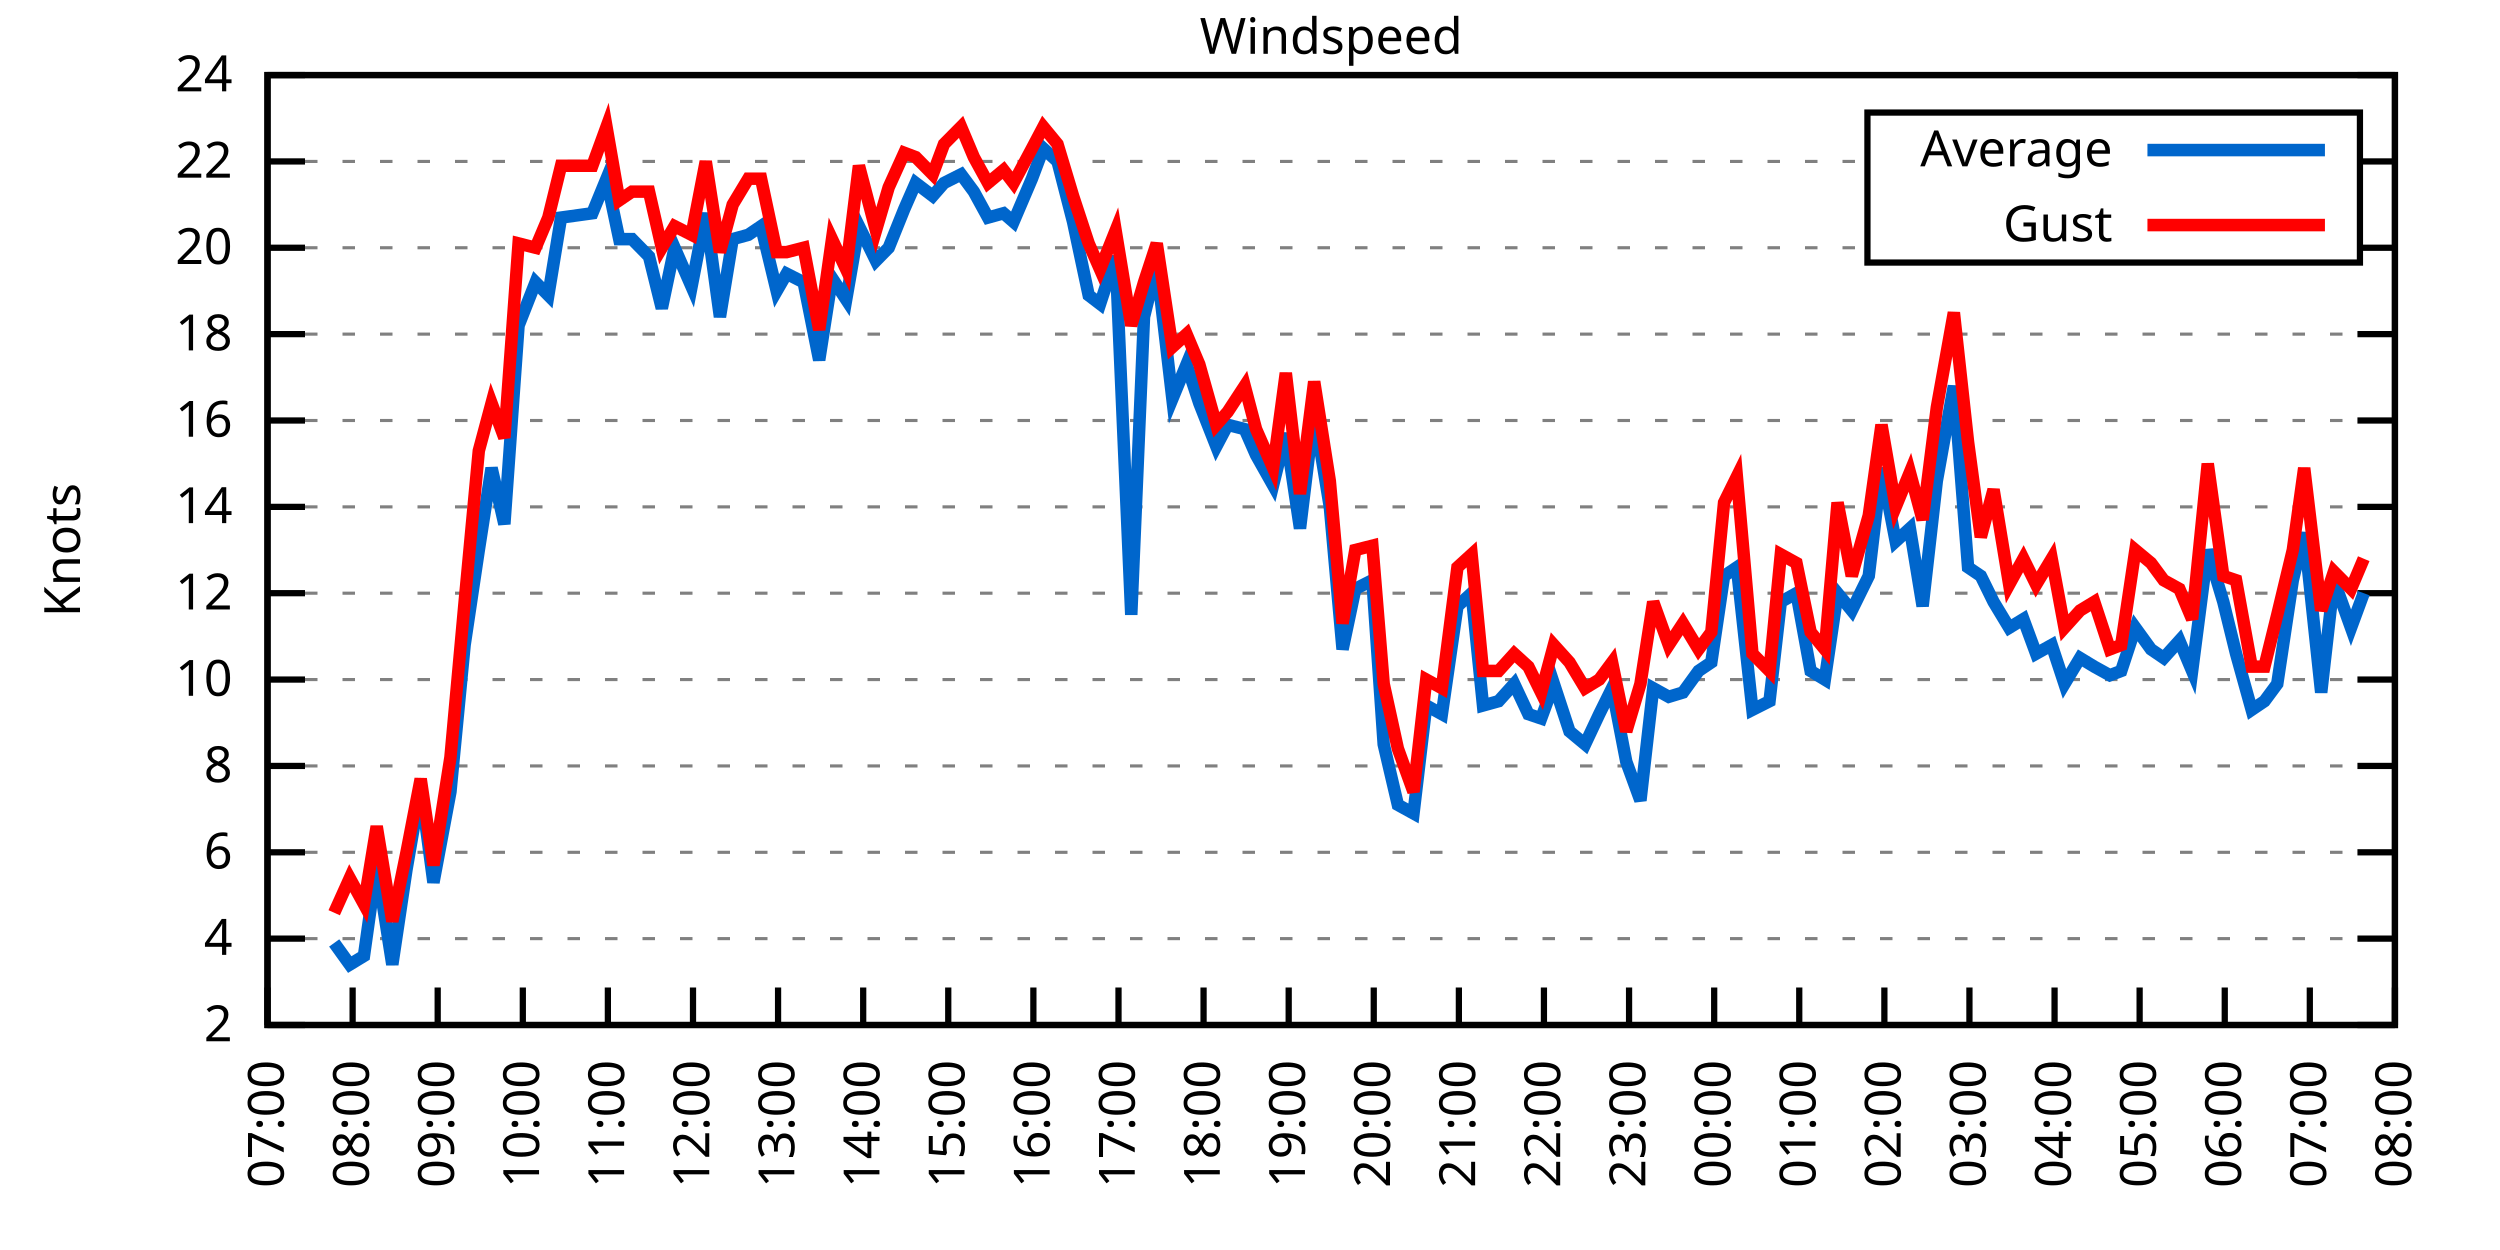
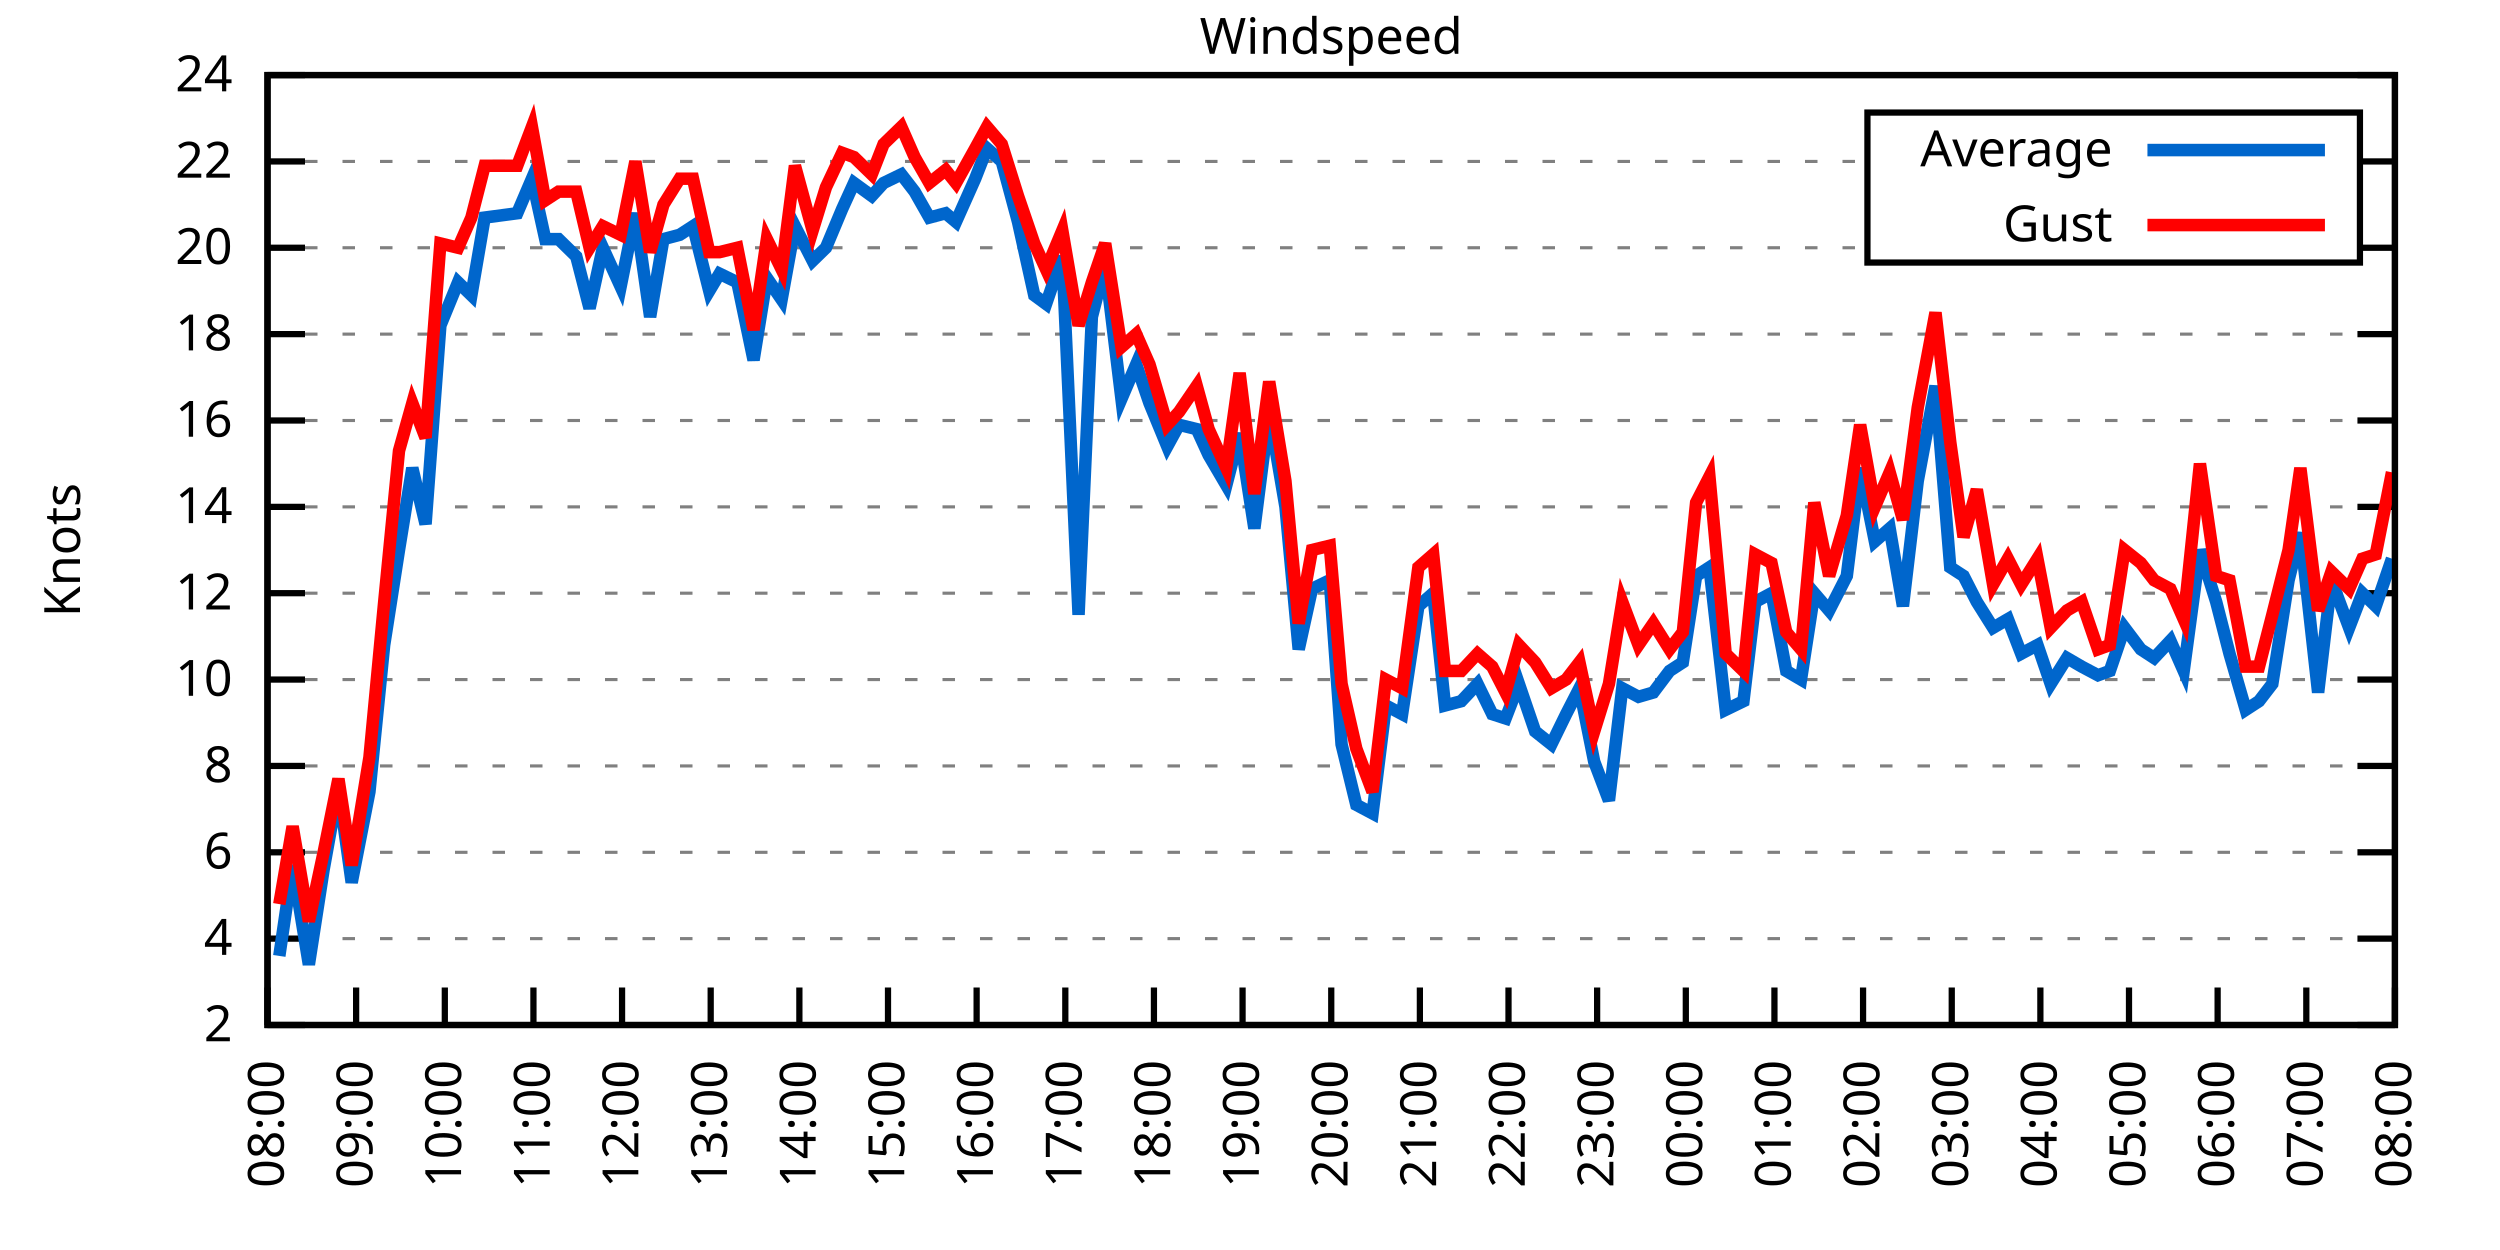
<svg xmlns="http://www.w3.org/2000/svg" xmlns:xlink="http://www.w3.org/1999/xlink" width="400" height="200" viewBox="0 0 400 200">
  <g id="gnuplot_canvas">
    <rect x="0" y="0" width="400" height="200" fill="none" />
    <defs>
      <circle id="gpDot" r="0.5" stroke-width="0.5" stroke="currentColor" />
      <path id="gpPt0" stroke-width="0.333" stroke="currentColor" d="M-1,0 h2 M0,-1 v2" />
      <path id="gpPt1" stroke-width="0.333" stroke="currentColor" d="M-1,-1 L1,1 M1,-1 L-1,1" />
      <path id="gpPt2" stroke-width="0.333" stroke="currentColor" d="M-1,0 L1,0 M0,-1 L0,1 M-1,-1 L1,1 M-1,1 L1,-1" />
      <rect id="gpPt3" stroke-width="0.333" stroke="currentColor" x="-1" y="-1" width="2" height="2" />
      <rect id="gpPt4" stroke-width="0.333" stroke="currentColor" fill="currentColor" x="-1" y="-1" width="2" height="2" />
      <circle id="gpPt5" stroke-width="0.333" stroke="currentColor" cx="0" cy="0" r="1" />
      <use xlink:href="#gpPt5" id="gpPt6" fill="currentColor" stroke="none" />
      <path id="gpPt7" stroke-width="0.333" stroke="currentColor" d="M0,-1.33 L-1.33,0.67 L1.33,0.67 z" />
      <use xlink:href="#gpPt7" id="gpPt8" fill="currentColor" stroke="none" />
      <use xlink:href="#gpPt7" id="gpPt9" stroke="currentColor" transform="rotate(180)" />
      <use xlink:href="#gpPt9" id="gpPt10" fill="currentColor" stroke="none" />
      <use xlink:href="#gpPt3" id="gpPt11" stroke="currentColor" transform="rotate(45)" />
      <use xlink:href="#gpPt11" id="gpPt12" fill="currentColor" stroke="none" />
      <path id="gpPt13" stroke-width="0.333" stroke="currentColor" d="M0,1.330 L1.265,0.411 L0.782,-1.067 L-0.782,-1.076 L-1.265,0.411 z" />
      <use xlink:href="#gpPt13" id="gpPt14" fill="currentColor" stroke="none" />
      <filter id="textbox" filterUnits="objectBoundingBox" x="0" y="0" height="1" width="1">
        <feFlood flood-color="white" flood-opacity="1" result="bgnd" />
        <feComposite in="SourceGraphic" in2="bgnd" operator="atop" />
      </filter>
      <filter id="greybox" filterUnits="objectBoundingBox" x="0" y="0" height="1" width="1">
        <feFlood flood-color="lightgrey" flood-opacity="1" result="grey" />
        <feComposite in="SourceGraphic" in2="grey" operator="atop" />
      </filter>
    </defs>
    <g fill="none" color="white" stroke="currentColor" stroke-width="1.00" stroke-linecap="butt" stroke-linejoin="miter">
</g>
    <g fill="none" color="black" stroke="currentColor" stroke-width="1.00" stroke-linecap="butt" stroke-linejoin="miter">
      <g stroke="none" shape-rendering="crispEdges">
        <polygon fill="rgb(255, 255, 255)" points="42.80,164.00 383.18,164.00 383.18,12.02 42.80,12.02 " />
      </g>
    </g>
    <g fill="none" color="black" stroke="currentColor" stroke-width="1.00" stroke-linecap="butt" stroke-linejoin="miter">
</g>
    <g fill="none" color="black" stroke="black" stroke-width="0.50" stroke-linecap="butt" stroke-linejoin="miter">
</g>
    <g fill="none" color="gray" stroke="currentColor" stroke-width="0.50" stroke-linecap="butt" stroke-linejoin="miter">
      <path stroke="gray" stroke-dasharray="2,4" class="gridline" d="M42.80,164.00 L383.19,164.00  " />
    </g>
    <g fill="none" color="gray" stroke="gray" stroke-width="1.00" stroke-linecap="butt" stroke-linejoin="miter">
</g>
    <g fill="none" color="black" stroke="currentColor" stroke-width="1.00" stroke-linecap="butt" stroke-linejoin="miter">
      <path stroke="black" d="M42.80,164.00 L48.80,164.00 M383.19,164.00 L377.19,164.00  " />
      <g transform="translate(37.20,166.60)" stroke="none" fill="black" font-family="Sans" font-size="8.00" text-anchor="end">
        <text>
          <tspan font-family="Sans"> 2</tspan>
        </text>
      </g>
    </g>
    <g fill="none" color="black" stroke="currentColor" stroke-width="1.00" stroke-linecap="butt" stroke-linejoin="miter">
</g>
    <g fill="none" color="black" stroke="black" stroke-width="0.50" stroke-linecap="butt" stroke-linejoin="miter">
</g>
    <g fill="none" color="gray" stroke="currentColor" stroke-width="0.50" stroke-linecap="butt" stroke-linejoin="miter">
      <path stroke="gray" stroke-dasharray="2,4" class="gridline" d="M42.80,150.18 L383.19,150.18  " />
    </g>
    <g fill="none" color="gray" stroke="gray" stroke-width="1.00" stroke-linecap="butt" stroke-linejoin="miter">
</g>
    <g fill="none" color="black" stroke="currentColor" stroke-width="1.00" stroke-linecap="butt" stroke-linejoin="miter">
      <path stroke="black" d="M42.80,150.18 L48.80,150.18 M383.19,150.18 L377.19,150.18  " />
      <g transform="translate(37.20,152.78)" stroke="none" fill="black" font-family="Sans" font-size="8.00" text-anchor="end">
        <text>
          <tspan font-family="Sans"> 4</tspan>
        </text>
      </g>
    </g>
    <g fill="none" color="black" stroke="currentColor" stroke-width="1.00" stroke-linecap="butt" stroke-linejoin="miter">
</g>
    <g fill="none" color="black" stroke="black" stroke-width="0.50" stroke-linecap="butt" stroke-linejoin="miter">
</g>
    <g fill="none" color="gray" stroke="currentColor" stroke-width="0.50" stroke-linecap="butt" stroke-linejoin="miter">
      <path stroke="gray" stroke-dasharray="2,4" class="gridline" d="M42.80,136.37 L383.19,136.37  " />
    </g>
    <g fill="none" color="gray" stroke="gray" stroke-width="1.00" stroke-linecap="butt" stroke-linejoin="miter">
</g>
    <g fill="none" color="black" stroke="currentColor" stroke-width="1.00" stroke-linecap="butt" stroke-linejoin="miter">
      <path stroke="black" d="M42.80,136.37 L48.80,136.37 M383.19,136.37 L377.19,136.37  " />
      <g transform="translate(37.20,138.97)" stroke="none" fill="black" font-family="Sans" font-size="8.00" text-anchor="end">
        <text>
          <tspan font-family="Sans"> 6</tspan>
        </text>
      </g>
    </g>
    <g fill="none" color="black" stroke="currentColor" stroke-width="1.00" stroke-linecap="butt" stroke-linejoin="miter">
</g>
    <g fill="none" color="black" stroke="black" stroke-width="0.50" stroke-linecap="butt" stroke-linejoin="miter">
</g>
    <g fill="none" color="gray" stroke="currentColor" stroke-width="0.50" stroke-linecap="butt" stroke-linejoin="miter">
      <path stroke="gray" stroke-dasharray="2,4" class="gridline" d="M42.80,122.55 L383.19,122.55  " />
    </g>
    <g fill="none" color="gray" stroke="gray" stroke-width="1.00" stroke-linecap="butt" stroke-linejoin="miter">
</g>
    <g fill="none" color="black" stroke="currentColor" stroke-width="1.00" stroke-linecap="butt" stroke-linejoin="miter">
      <path stroke="black" d="M42.80,122.55 L48.80,122.55 M383.19,122.55 L377.19,122.55  " />
      <g transform="translate(37.20,125.15)" stroke="none" fill="black" font-family="Sans" font-size="8.00" text-anchor="end">
        <text>
          <tspan font-family="Sans"> 8</tspan>
        </text>
      </g>
    </g>
    <g fill="none" color="black" stroke="currentColor" stroke-width="1.00" stroke-linecap="butt" stroke-linejoin="miter">
</g>
    <g fill="none" color="black" stroke="black" stroke-width="0.50" stroke-linecap="butt" stroke-linejoin="miter">
</g>
    <g fill="none" color="gray" stroke="currentColor" stroke-width="0.50" stroke-linecap="butt" stroke-linejoin="miter">
      <path stroke="gray" stroke-dasharray="2,4" class="gridline" d="M42.80,108.73 L383.19,108.73  " />
    </g>
    <g fill="none" color="gray" stroke="gray" stroke-width="1.00" stroke-linecap="butt" stroke-linejoin="miter">
</g>
    <g fill="none" color="black" stroke="currentColor" stroke-width="1.00" stroke-linecap="butt" stroke-linejoin="miter">
      <path stroke="black" d="M42.80,108.73 L48.80,108.73 M383.19,108.73 L377.19,108.73  " />
      <g transform="translate(37.20,111.33)" stroke="none" fill="black" font-family="Sans" font-size="8.00" text-anchor="end">
        <text>
          <tspan font-family="Sans"> 10</tspan>
        </text>
      </g>
    </g>
    <g fill="none" color="black" stroke="currentColor" stroke-width="1.00" stroke-linecap="butt" stroke-linejoin="miter">
</g>
    <g fill="none" color="black" stroke="black" stroke-width="0.50" stroke-linecap="butt" stroke-linejoin="miter">
</g>
    <g fill="none" color="gray" stroke="currentColor" stroke-width="0.50" stroke-linecap="butt" stroke-linejoin="miter">
      <path stroke="gray" stroke-dasharray="2,4" class="gridline" d="M42.80,94.91 L383.19,94.91  " />
    </g>
    <g fill="none" color="gray" stroke="gray" stroke-width="1.00" stroke-linecap="butt" stroke-linejoin="miter">
</g>
    <g fill="none" color="black" stroke="currentColor" stroke-width="1.00" stroke-linecap="butt" stroke-linejoin="miter">
      <path stroke="black" d="M42.80,94.91 L48.80,94.91 M383.19,94.91 L377.19,94.91  " />
      <g transform="translate(37.20,97.51)" stroke="none" fill="black" font-family="Sans" font-size="8.00" text-anchor="end">
        <text>
          <tspan font-family="Sans"> 12</tspan>
        </text>
      </g>
    </g>
    <g fill="none" color="black" stroke="currentColor" stroke-width="1.00" stroke-linecap="butt" stroke-linejoin="miter">
</g>
    <g fill="none" color="black" stroke="black" stroke-width="0.50" stroke-linecap="butt" stroke-linejoin="miter">
</g>
    <g fill="none" color="gray" stroke="currentColor" stroke-width="0.50" stroke-linecap="butt" stroke-linejoin="miter">
      <path stroke="gray" stroke-dasharray="2,4" class="gridline" d="M42.80,81.10 L383.19,81.10  " />
    </g>
    <g fill="none" color="gray" stroke="gray" stroke-width="1.00" stroke-linecap="butt" stroke-linejoin="miter">
</g>
    <g fill="none" color="black" stroke="currentColor" stroke-width="1.00" stroke-linecap="butt" stroke-linejoin="miter">
      <path stroke="black" d="M42.80,81.10 L48.80,81.10 M383.19,81.10 L377.19,81.10  " />
      <g transform="translate(37.20,83.70)" stroke="none" fill="black" font-family="Sans" font-size="8.00" text-anchor="end">
        <text>
          <tspan font-family="Sans"> 14</tspan>
        </text>
      </g>
    </g>
    <g fill="none" color="black" stroke="currentColor" stroke-width="1.00" stroke-linecap="butt" stroke-linejoin="miter">
</g>
    <g fill="none" color="black" stroke="black" stroke-width="0.50" stroke-linecap="butt" stroke-linejoin="miter">
</g>
    <g fill="none" color="gray" stroke="currentColor" stroke-width="0.50" stroke-linecap="butt" stroke-linejoin="miter">
      <path stroke="gray" stroke-dasharray="2,4" class="gridline" d="M42.80,67.28 L383.19,67.28  " />
    </g>
    <g fill="none" color="gray" stroke="gray" stroke-width="1.00" stroke-linecap="butt" stroke-linejoin="miter">
</g>
    <g fill="none" color="black" stroke="currentColor" stroke-width="1.00" stroke-linecap="butt" stroke-linejoin="miter">
      <path stroke="black" d="M42.80,67.28 L48.80,67.28 M383.19,67.28 L377.19,67.28  " />
      <g transform="translate(37.20,69.88)" stroke="none" fill="black" font-family="Sans" font-size="8.00" text-anchor="end">
        <text>
          <tspan font-family="Sans"> 16</tspan>
        </text>
      </g>
    </g>
    <g fill="none" color="black" stroke="currentColor" stroke-width="1.00" stroke-linecap="butt" stroke-linejoin="miter">
</g>
    <g fill="none" color="black" stroke="black" stroke-width="0.50" stroke-linecap="butt" stroke-linejoin="miter">
</g>
    <g fill="none" color="gray" stroke="currentColor" stroke-width="0.50" stroke-linecap="butt" stroke-linejoin="miter">
      <path stroke="gray" stroke-dasharray="2,4" class="gridline" d="M42.80,53.46 L383.19,53.46  " />
    </g>
    <g fill="none" color="gray" stroke="gray" stroke-width="1.00" stroke-linecap="butt" stroke-linejoin="miter">
</g>
    <g fill="none" color="black" stroke="currentColor" stroke-width="1.00" stroke-linecap="butt" stroke-linejoin="miter">
      <path stroke="black" d="M42.80,53.46 L48.80,53.46 M383.19,53.46 L377.19,53.46  " />
      <g transform="translate(37.20,56.06)" stroke="none" fill="black" font-family="Sans" font-size="8.00" text-anchor="end">
        <text>
          <tspan font-family="Sans"> 18</tspan>
        </text>
      </g>
    </g>
    <g fill="none" color="black" stroke="currentColor" stroke-width="1.00" stroke-linecap="butt" stroke-linejoin="miter">
</g>
    <g fill="none" color="black" stroke="black" stroke-width="0.50" stroke-linecap="butt" stroke-linejoin="miter">
</g>
    <g fill="none" color="gray" stroke="currentColor" stroke-width="0.50" stroke-linecap="butt" stroke-linejoin="miter">
      <path stroke="gray" stroke-dasharray="2,4" class="gridline" d="M42.80,39.64 L298.79,39.64 M377.59,39.64 L383.19,39.64  " />
    </g>
    <g fill="none" color="gray" stroke="gray" stroke-width="1.00" stroke-linecap="butt" stroke-linejoin="miter">
</g>
    <g fill="none" color="black" stroke="currentColor" stroke-width="1.00" stroke-linecap="butt" stroke-linejoin="miter">
      <path stroke="black" d="M42.80,39.64 L48.80,39.64 M383.19,39.64 L377.19,39.64  " />
      <g transform="translate(37.20,42.24)" stroke="none" fill="black" font-family="Sans" font-size="8.00" text-anchor="end">
        <text>
          <tspan font-family="Sans"> 20</tspan>
        </text>
      </g>
    </g>
    <g fill="none" color="black" stroke="currentColor" stroke-width="1.00" stroke-linecap="butt" stroke-linejoin="miter">
</g>
    <g fill="none" color="black" stroke="black" stroke-width="0.50" stroke-linecap="butt" stroke-linejoin="miter">
</g>
    <g fill="none" color="gray" stroke="currentColor" stroke-width="0.50" stroke-linecap="butt" stroke-linejoin="miter">
      <path stroke="gray" stroke-dasharray="2,4" class="gridline" d="M42.80,25.83 L298.79,25.83 M377.59,25.83 L383.19,25.83  " />
    </g>
    <g fill="none" color="gray" stroke="gray" stroke-width="1.00" stroke-linecap="butt" stroke-linejoin="miter">
</g>
    <g fill="none" color="black" stroke="currentColor" stroke-width="1.00" stroke-linecap="butt" stroke-linejoin="miter">
      <path stroke="black" d="M42.80,25.83 L48.80,25.83 M383.19,25.83 L377.19,25.83  " />
      <g transform="translate(37.20,28.43)" stroke="none" fill="black" font-family="Sans" font-size="8.00" text-anchor="end">
        <text>
          <tspan font-family="Sans"> 22</tspan>
        </text>
      </g>
    </g>
    <g fill="none" color="black" stroke="currentColor" stroke-width="1.00" stroke-linecap="butt" stroke-linejoin="miter">
</g>
    <g fill="none" color="black" stroke="black" stroke-width="0.50" stroke-linecap="butt" stroke-linejoin="miter">
</g>
    <g fill="none" color="gray" stroke="currentColor" stroke-width="0.50" stroke-linecap="butt" stroke-linejoin="miter">
      <path stroke="gray" stroke-dasharray="2,4" class="gridline" d="M42.80,12.01 L383.19,12.01  " />
    </g>
    <g fill="none" color="gray" stroke="gray" stroke-width="1.00" stroke-linecap="butt" stroke-linejoin="miter">
</g>
    <g fill="none" color="black" stroke="currentColor" stroke-width="1.00" stroke-linecap="butt" stroke-linejoin="miter">
      <path stroke="black" d="M42.80,12.01 L48.80,12.01 M383.19,12.01 L377.19,12.01  " />
      <g transform="translate(37.20,14.61)" stroke="none" fill="black" font-family="Sans" font-size="8.00" text-anchor="end">
        <text>
          <tspan font-family="Sans"> 24</tspan>
        </text>
      </g>
    </g>
    <g fill="none" color="black" stroke="currentColor" stroke-width="1.00" stroke-linecap="butt" stroke-linejoin="miter">
      <path stroke="black" d="M42.80,164.00 L42.80,158.00  " />
      <g transform="translate(45.40,169.60) rotate(270.00)" stroke="none" fill="black" font-family="Sans" font-size="8.00" text-anchor="end">
        <text>
-           <tspan font-family="Sans">07:00</tspan>
-         </text>
-       </g>
-     </g>
-     <g fill="none" color="black" stroke="currentColor" stroke-width="1.00" stroke-linecap="butt" stroke-linejoin="miter">
-       <path stroke="black" d="M56.42,164.00 L56.42,158.00  " />
-       <g transform="translate(59.02,169.60) rotate(270.00)" stroke="none" fill="black" font-family="Sans" font-size="8.00" text-anchor="end">
-         <text>
          <tspan font-family="Sans">08:00</tspan>
        </text>
      </g>
    </g>
    <g fill="none" color="black" stroke="currentColor" stroke-width="1.00" stroke-linecap="butt" stroke-linejoin="miter">
-       <path stroke="black" d="M70.03,164.00 L70.03,158.00  " />
-       <g transform="translate(72.63,169.60) rotate(270.00)" stroke="none" fill="black" font-family="Sans" font-size="8.00" text-anchor="end">
+       <path stroke="black" d="M56.98,164.00 L56.98,158.00  " />
+       <g transform="translate(59.58,169.60) rotate(270.00)" stroke="none" fill="black" font-family="Sans" font-size="8.00" text-anchor="end">
        <text>
          <tspan font-family="Sans">09:00</tspan>
        </text>
      </g>
    </g>
    <g fill="none" color="black" stroke="currentColor" stroke-width="1.00" stroke-linecap="butt" stroke-linejoin="miter">
-       <path stroke="black" d="M83.65,164.00 L83.65,158.00  " />
-       <g transform="translate(86.25,169.60) rotate(270.00)" stroke="none" fill="black" font-family="Sans" font-size="8.00" text-anchor="end">
+       <path stroke="black" d="M71.17,164.00 L71.17,158.00  " />
+       <g transform="translate(73.77,169.60) rotate(270.00)" stroke="none" fill="black" font-family="Sans" font-size="8.00" text-anchor="end">
        <text>
          <tspan font-family="Sans">10:00</tspan>
        </text>
      </g>
    </g>
    <g fill="none" color="black" stroke="currentColor" stroke-width="1.00" stroke-linecap="butt" stroke-linejoin="miter">
-       <path stroke="black" d="M97.26,164.00 L97.26,158.00  " />
-       <g transform="translate(99.86,169.60) rotate(270.00)" stroke="none" fill="black" font-family="Sans" font-size="8.00" text-anchor="end">
+       <path stroke="black" d="M85.35,164.00 L85.35,158.00  " />
+       <g transform="translate(87.95,169.60) rotate(270.00)" stroke="none" fill="black" font-family="Sans" font-size="8.00" text-anchor="end">
        <text>
          <tspan font-family="Sans">11:00</tspan>
        </text>
      </g>
    </g>
    <g fill="none" color="black" stroke="currentColor" stroke-width="1.00" stroke-linecap="butt" stroke-linejoin="miter">
-       <path stroke="black" d="M110.88,164.00 L110.88,158.00  " />
-       <g transform="translate(113.48,169.60) rotate(270.00)" stroke="none" fill="black" font-family="Sans" font-size="8.00" text-anchor="end">
+       <path stroke="black" d="M99.53,164.00 L99.53,158.00  " />
+       <g transform="translate(102.13,169.60) rotate(270.00)" stroke="none" fill="black" font-family="Sans" font-size="8.00" text-anchor="end">
        <text>
          <tspan font-family="Sans">12:00</tspan>
        </text>
      </g>
    </g>
    <g fill="none" color="black" stroke="currentColor" stroke-width="1.00" stroke-linecap="butt" stroke-linejoin="miter">
-       <path stroke="black" d="M124.49,164.00 L124.49,158.00  " />
-       <g transform="translate(127.09,169.60) rotate(270.00)" stroke="none" fill="black" font-family="Sans" font-size="8.00" text-anchor="end">
+       <path stroke="black" d="M113.71,164.00 L113.71,158.00  " />
+       <g transform="translate(116.31,169.60) rotate(270.00)" stroke="none" fill="black" font-family="Sans" font-size="8.00" text-anchor="end">
        <text>
          <tspan font-family="Sans">13:00</tspan>
        </text>
      </g>
    </g>
    <g fill="none" color="black" stroke="currentColor" stroke-width="1.00" stroke-linecap="butt" stroke-linejoin="miter">
-       <path stroke="black" d="M138.11,164.00 L138.11,158.00  " />
-       <g transform="translate(140.71,169.60) rotate(270.00)" stroke="none" fill="black" font-family="Sans" font-size="8.00" text-anchor="end">
+       <path stroke="black" d="M127.90,164.00 L127.90,158.00  " />
+       <g transform="translate(130.50,169.60) rotate(270.00)" stroke="none" fill="black" font-family="Sans" font-size="8.00" text-anchor="end">
        <text>
          <tspan font-family="Sans">14:00</tspan>
        </text>
      </g>
    </g>
    <g fill="none" color="black" stroke="currentColor" stroke-width="1.00" stroke-linecap="butt" stroke-linejoin="miter">
-       <path stroke="black" d="M151.72,164.00 L151.72,158.00  " />
-       <g transform="translate(154.32,169.60) rotate(270.00)" stroke="none" fill="black" font-family="Sans" font-size="8.00" text-anchor="end">
+       <path stroke="black" d="M142.08,164.00 L142.08,158.00  " />
+       <g transform="translate(144.68,169.60) rotate(270.00)" stroke="none" fill="black" font-family="Sans" font-size="8.00" text-anchor="end">
        <text>
          <tspan font-family="Sans">15:00</tspan>
        </text>
      </g>
    </g>
    <g fill="none" color="black" stroke="currentColor" stroke-width="1.00" stroke-linecap="butt" stroke-linejoin="miter">
-       <path stroke="black" d="M165.34,164.00 L165.34,158.00  " />
-       <g transform="translate(167.94,169.60) rotate(270.00)" stroke="none" fill="black" font-family="Sans" font-size="8.00" text-anchor="end">
+       <path stroke="black" d="M156.26,164.00 L156.26,158.00  " />
+       <g transform="translate(158.86,169.60) rotate(270.00)" stroke="none" fill="black" font-family="Sans" font-size="8.00" text-anchor="end">
        <text>
          <tspan font-family="Sans">16:00</tspan>
        </text>
      </g>
    </g>
    <g fill="none" color="black" stroke="currentColor" stroke-width="1.00" stroke-linecap="butt" stroke-linejoin="miter">
-       <path stroke="black" d="M178.96,164.00 L178.96,158.00  " />
-       <g transform="translate(181.56,169.60) rotate(270.00)" stroke="none" fill="black" font-family="Sans" font-size="8.00" text-anchor="end">
+       <path stroke="black" d="M170.45,164.00 L170.45,158.00  " />
+       <g transform="translate(173.05,169.60) rotate(270.00)" stroke="none" fill="black" font-family="Sans" font-size="8.00" text-anchor="end">
        <text>
          <tspan font-family="Sans">17:00</tspan>
        </text>
      </g>
    </g>
    <g fill="none" color="black" stroke="currentColor" stroke-width="1.00" stroke-linecap="butt" stroke-linejoin="miter">
-       <path stroke="black" d="M192.57,164.00 L192.57,158.00  " />
-       <g transform="translate(195.17,169.60) rotate(270.00)" stroke="none" fill="black" font-family="Sans" font-size="8.00" text-anchor="end">
+       <path stroke="black" d="M184.63,164.00 L184.63,158.00  " />
+       <g transform="translate(187.23,169.60) rotate(270.00)" stroke="none" fill="black" font-family="Sans" font-size="8.00" text-anchor="end">
        <text>
          <tspan font-family="Sans">18:00</tspan>
        </text>
      </g>
    </g>
    <g fill="none" color="black" stroke="currentColor" stroke-width="1.00" stroke-linecap="butt" stroke-linejoin="miter">
-       <path stroke="black" d="M206.19,164.00 L206.19,158.00  " />
-       <g transform="translate(208.79,169.60) rotate(270.00)" stroke="none" fill="black" font-family="Sans" font-size="8.00" text-anchor="end">
+       <path stroke="black" d="M198.81,164.00 L198.81,158.00  " />
+       <g transform="translate(201.41,169.60) rotate(270.00)" stroke="none" fill="black" font-family="Sans" font-size="8.00" text-anchor="end">
        <text>
          <tspan font-family="Sans">19:00</tspan>
        </text>
      </g>
    </g>
    <g fill="none" color="black" stroke="currentColor" stroke-width="1.00" stroke-linecap="butt" stroke-linejoin="miter">
-       <path stroke="black" d="M219.80,164.00 L219.80,158.00  " />
-       <g transform="translate(222.40,169.60) rotate(270.00)" stroke="none" fill="black" font-family="Sans" font-size="8.00" text-anchor="end">
+       <path stroke="black" d="M213.00,164.00 L213.00,158.00  " />
+       <g transform="translate(215.60,169.60) rotate(270.00)" stroke="none" fill="black" font-family="Sans" font-size="8.00" text-anchor="end">
        <text>
          <tspan font-family="Sans">20:00</tspan>
        </text>
      </g>
    </g>
    <g fill="none" color="black" stroke="currentColor" stroke-width="1.00" stroke-linecap="butt" stroke-linejoin="miter">
-       <path stroke="black" d="M233.42,164.00 L233.42,158.00  " />
-       <g transform="translate(236.02,169.60) rotate(270.00)" stroke="none" fill="black" font-family="Sans" font-size="8.00" text-anchor="end">
+       <path stroke="black" d="M227.18,164.00 L227.18,158.00  " />
+       <g transform="translate(229.78,169.60) rotate(270.00)" stroke="none" fill="black" font-family="Sans" font-size="8.00" text-anchor="end">
        <text>
          <tspan font-family="Sans">21:00</tspan>
        </text>
      </g>
    </g>
    <g fill="none" color="black" stroke="currentColor" stroke-width="1.00" stroke-linecap="butt" stroke-linejoin="miter">
-       <path stroke="black" d="M247.03,164.00 L247.03,158.00  " />
-       <g transform="translate(249.63,169.60) rotate(270.00)" stroke="none" fill="black" font-family="Sans" font-size="8.00" text-anchor="end">
+       <path stroke="black" d="M241.36,164.00 L241.36,158.00  " />
+       <g transform="translate(243.96,169.60) rotate(270.00)" stroke="none" fill="black" font-family="Sans" font-size="8.00" text-anchor="end">
        <text>
          <tspan font-family="Sans">22:00</tspan>
        </text>
      </g>
    </g>
    <g fill="none" color="black" stroke="currentColor" stroke-width="1.00" stroke-linecap="butt" stroke-linejoin="miter">
-       <path stroke="black" d="M260.65,164.00 L260.65,158.00  " />
-       <g transform="translate(263.25,169.60) rotate(270.00)" stroke="none" fill="black" font-family="Sans" font-size="8.00" text-anchor="end">
+       <path stroke="black" d="M255.54,164.00 L255.54,158.00  " />
+       <g transform="translate(258.14,169.60) rotate(270.00)" stroke="none" fill="black" font-family="Sans" font-size="8.00" text-anchor="end">
        <text>
          <tspan font-family="Sans">23:00</tspan>
        </text>
      </g>
    </g>
    <g fill="none" color="black" stroke="currentColor" stroke-width="1.00" stroke-linecap="butt" stroke-linejoin="miter">
-       <path stroke="black" d="M274.27,164.00 L274.27,158.00  " />
-       <g transform="translate(276.87,169.60) rotate(270.00)" stroke="none" fill="black" font-family="Sans" font-size="8.00" text-anchor="end">
+       <path stroke="black" d="M269.73,164.00 L269.73,158.00  " />
+       <g transform="translate(272.33,169.60) rotate(270.00)" stroke="none" fill="black" font-family="Sans" font-size="8.00" text-anchor="end">
        <text>
          <tspan font-family="Sans">00:00</tspan>
        </text>
      </g>
    </g>
    <g fill="none" color="black" stroke="currentColor" stroke-width="1.00" stroke-linecap="butt" stroke-linejoin="miter">
-       <path stroke="black" d="M287.88,164.00 L287.88,158.00  " />
-       <g transform="translate(290.48,169.60) rotate(270.00)" stroke="none" fill="black" font-family="Sans" font-size="8.00" text-anchor="end">
+       <path stroke="black" d="M283.91,164.00 L283.91,158.00  " />
+       <g transform="translate(286.51,169.60) rotate(270.00)" stroke="none" fill="black" font-family="Sans" font-size="8.00" text-anchor="end">
        <text>
          <tspan font-family="Sans">01:00</tspan>
        </text>
      </g>
    </g>
    <g fill="none" color="black" stroke="currentColor" stroke-width="1.00" stroke-linecap="butt" stroke-linejoin="miter">
-       <path stroke="black" d="M301.50,164.00 L301.50,158.00  " />
-       <g transform="translate(304.10,169.60) rotate(270.00)" stroke="none" fill="black" font-family="Sans" font-size="8.00" text-anchor="end">
+       <path stroke="black" d="M298.09,164.00 L298.09,158.00  " />
+       <g transform="translate(300.69,169.60) rotate(270.00)" stroke="none" fill="black" font-family="Sans" font-size="8.00" text-anchor="end">
        <text>
          <tspan font-family="Sans">02:00</tspan>
        </text>
      </g>
    </g>
    <g fill="none" color="black" stroke="currentColor" stroke-width="1.00" stroke-linecap="butt" stroke-linejoin="miter">
-       <path stroke="black" d="M315.11,164.00 L315.11,158.00  " />
-       <g transform="translate(317.71,169.60) rotate(270.00)" stroke="none" fill="black" font-family="Sans" font-size="8.00" text-anchor="end">
+       <path stroke="black" d="M312.28,164.00 L312.28,158.00  " />
+       <g transform="translate(314.88,169.60) rotate(270.00)" stroke="none" fill="black" font-family="Sans" font-size="8.00" text-anchor="end">
        <text>
          <tspan font-family="Sans">03:00</tspan>
        </text>
      </g>
    </g>
    <g fill="none" color="black" stroke="currentColor" stroke-width="1.00" stroke-linecap="butt" stroke-linejoin="miter">
-       <path stroke="black" d="M328.73,164.00 L328.73,158.00  " />
-       <g transform="translate(331.33,169.60) rotate(270.00)" stroke="none" fill="black" font-family="Sans" font-size="8.00" text-anchor="end">
+       <path stroke="black" d="M326.46,164.00 L326.46,158.00  " />
+       <g transform="translate(329.06,169.60) rotate(270.00)" stroke="none" fill="black" font-family="Sans" font-size="8.00" text-anchor="end">
        <text>
          <tspan font-family="Sans">04:00</tspan>
        </text>
      </g>
    </g>
    <g fill="none" color="black" stroke="currentColor" stroke-width="1.00" stroke-linecap="butt" stroke-linejoin="miter">
-       <path stroke="black" d="M342.34,164.00 L342.34,158.00  " />
-       <g transform="translate(344.94,169.60) rotate(270.00)" stroke="none" fill="black" font-family="Sans" font-size="8.00" text-anchor="end">
+       <path stroke="black" d="M340.64,164.00 L340.64,158.00  " />
+       <g transform="translate(343.24,169.60) rotate(270.00)" stroke="none" fill="black" font-family="Sans" font-size="8.00" text-anchor="end">
        <text>
          <tspan font-family="Sans">05:00</tspan>
        </text>
      </g>
    </g>
    <g fill="none" color="black" stroke="currentColor" stroke-width="1.00" stroke-linecap="butt" stroke-linejoin="miter">
-       <path stroke="black" d="M355.96,164.00 L355.96,158.00  " />
-       <g transform="translate(358.56,169.60) rotate(270.00)" stroke="none" fill="black" font-family="Sans" font-size="8.00" text-anchor="end">
+       <path stroke="black" d="M354.82,164.00 L354.82,158.00  " />
+       <g transform="translate(357.42,169.60) rotate(270.00)" stroke="none" fill="black" font-family="Sans" font-size="8.00" text-anchor="end">
        <text>
          <tspan font-family="Sans">06:00</tspan>
        </text>
      </g>
    </g>
    <g fill="none" color="black" stroke="currentColor" stroke-width="1.00" stroke-linecap="butt" stroke-linejoin="miter">
-       <path stroke="black" d="M369.57,164.00 L369.57,158.00  " />
-       <g transform="translate(372.17,169.60) rotate(270.00)" stroke="none" fill="black" font-family="Sans" font-size="8.00" text-anchor="end">
+       <path stroke="black" d="M369.01,164.00 L369.01,158.00  " />
+       <g transform="translate(371.61,169.60) rotate(270.00)" stroke="none" fill="black" font-family="Sans" font-size="8.00" text-anchor="end">
        <text>
          <tspan font-family="Sans">07:00</tspan>
        </text>
      </g>
    </g>
    <g fill="none" color="black" stroke="currentColor" stroke-width="1.00" stroke-linecap="butt" stroke-linejoin="miter">
      <path stroke="black" d="M383.19,164.00 L383.19,158.00  " />
      <g transform="translate(385.79,169.60) rotate(270.00)" stroke="none" fill="black" font-family="Sans" font-size="8.00" text-anchor="end">
        <text>
          <tspan font-family="Sans">08:00</tspan>
        </text>
      </g>
    </g>
    <g fill="none" color="black" stroke="currentColor" stroke-width="1.00" stroke-linecap="butt" stroke-linejoin="miter">
</g>
    <g fill="none" color="black" stroke="currentColor" stroke-width="1.00" stroke-linecap="butt" stroke-linejoin="miter">
      <path stroke="black" d="M42.80,12.01 L42.80,164.00 L383.19,164.00 L383.19,12.01 L42.80,12.01 Z  " />
    </g>
    <g fill="none" color="black" stroke="currentColor" stroke-width="1.00" stroke-linecap="butt" stroke-linejoin="miter">
</g>
    <g fill="none" color="black" stroke="currentColor" stroke-width="1.00" stroke-linecap="butt" stroke-linejoin="miter">
      <path stroke="black" d="M298.79,42.01 L298.79,18.01 L377.59,18.01 L377.59,42.01 L298.79,42.01 Z  " />
    </g>
    <g id="Windspeed_plot_1">
      <g fill="none" color="white" stroke="black" stroke-width="2.00" stroke-linecap="butt" stroke-linejoin="miter">
</g>
      <g fill="none" color="black" stroke="currentColor" stroke-width="2.00" stroke-linecap="butt" stroke-linejoin="miter">
        <g transform="translate(337.99,26.61)" stroke="none" fill="black" font-family="Sans" font-size="8.00" text-anchor="end">
          <text>
            <tspan font-family="Sans">Average</tspan>
          </text>
        </g>
      </g>
      <g fill="none" color="black" stroke="currentColor" stroke-width="2.00" stroke-linecap="butt" stroke-linejoin="miter">
-         <path stroke="rgb(  0, 102, 204)" d="M343.59,24.01 L371.99,24.01 M53.47,150.87 L55.96,154.33 L58.23,152.95 L60.27,138.44 L62.77,154.33 L65.04,139.13   L67.31,126.00 L69.35,141.20 L72.07,126.69 L74.34,103.20 L76.61,88.00 L78.65,74.88 L80.70,83.86 L82.97,52.08   L85.69,45.17 L87.73,47.24 L89.77,34.81 L94.77,34.12 L97.04,28.59 L99.08,38.26 L101.12,38.26 L103.84,41.03   L105.89,49.32 L107.93,39.64 L110.65,45.86 L112.92,34.12 L115.19,50.70 L117.23,38.26 L119.73,37.57 L121.77,36.19   L124.27,46.55 L125.86,43.79 L128.58,45.17 L131.07,57.61 L133.12,44.48 L135.39,47.93 L137.43,36.19 L140.15,41.72   L142.19,39.64 L144.69,33.43 L146.51,29.28 L149.23,31.35 L151.04,29.28 L153.77,27.90 L155.81,30.66 L158.08,34.81   L160.57,34.12 L162.16,35.50 L165.11,28.59 L166.93,23.75 L169.20,25.83 L171.69,35.50 L174.19,47.24 L176.01,48.63   L178.50,41.03 L181.00,98.37 L183.04,50.70 L185.08,42.41 L187.58,63.82 L189.85,58.30 L191.89,64.52 L194.61,71.42   L196.43,67.97 L199.15,68.66 L200.97,72.81 L203.69,77.64 L205.73,69.35 L208.00,84.55 L210.27,65.90 L212.77,81.10   L214.81,103.89 L216.85,94.22 L219.58,92.84 L221.39,119.09 L223.66,128.77 L226.16,130.15 L228.20,112.88 L230.70,114.26   L233.19,96.99 L235.46,94.91 L237.28,112.88 L239.77,112.19 L242.27,109.42 L244.54,114.26 L246.58,114.95 L248.62,109.42   L251.12,117.02 L253.61,119.09 L255.88,114.26 L257.93,110.11 L260.20,121.86 L262.47,128.08 L264.51,110.11 L267.00,111.49   L269.27,110.80 L271.77,107.35 L273.81,105.97 L275.85,92.15 L277.90,90.77 L280.39,113.57 L283.12,112.19 L284.93,96.30   L287.43,94.91 L289.70,107.35 L291.97,108.73 L294.01,94.91 L296.28,97.68 L299.00,92.15 L301.04,74.88 L303.31,86.62   L305.58,84.55 L307.62,96.99 L309.89,76.95 L312.62,61.75 L314.89,90.77 L316.93,92.15 L318.97,96.30 L321.47,100.44   L323.74,99.06 L325.78,104.59 L328.27,103.20 L330.32,109.42 L332.81,105.28 L335.08,106.66 L337.58,108.04 L339.39,107.35   L341.66,100.44 L344.16,103.89 L346.20,105.28 L348.70,102.51 L350.74,107.35 L353.24,88.00 L355.73,96.30 L357.77,104.59   L360.27,113.57 L362.31,112.19 L364.36,109.42 L366.85,92.84 L368.67,85.24 L371.39,110.80 L373.43,92.84 L376.16,100.44   L378.20,94.91  " />
+         <path stroke="rgb(  0, 102, 204)" d="M343.59,24.01 L371.99,24.01 M44.69,152.95 L46.82,138.44 L49.42,154.33 L51.78,139.13 L54.15,126.00 L56.27,141.20   L59.11,126.69 L61.47,103.20 L63.84,88.00 L65.97,74.88 L68.09,83.86 L70.46,52.08 L73.29,45.17 L75.42,47.24   L77.55,34.81 L82.75,34.12 L85.11,28.59 L87.24,38.26 L89.37,38.26 L92.20,41.03 L94.33,49.32 L96.46,39.64   L99.30,45.86 L101.66,34.12 L104.02,50.70 L106.15,38.26 L108.75,37.57 L110.88,36.19 L113.48,46.55 L115.13,43.79   L117.97,45.17 L120.57,57.61 L122.70,44.48 L125.06,47.93 L127.19,36.19 L130.02,41.72 L132.15,39.64 L134.75,33.43   L136.64,29.28 L139.48,31.35 L141.37,29.28 L144.21,27.90 L146.34,30.66 L148.70,34.81 L151.30,34.12 L152.95,35.50   L156.03,28.59 L157.92,23.75 L160.28,25.83 L162.88,35.50 L165.48,47.24 L167.37,48.63 L169.97,41.03 L172.57,98.37   L174.70,50.70 L176.83,42.41 L179.43,63.82 L181.79,58.30 L183.92,64.52 L186.76,71.42 L188.65,67.97 L191.48,68.66   L193.38,72.81 L196.21,77.64 L198.34,69.35 L200.70,84.55 L203.07,65.90 L205.67,81.10 L207.79,103.89 L209.92,94.22   L212.76,92.84 L214.65,119.09 L217.01,128.77 L219.61,130.15 L221.74,112.88 L224.34,114.26 L226.94,96.99 L229.31,94.91   L231.20,112.88 L233.80,112.19 L236.40,109.42 L238.76,114.26 L240.89,114.95 L243.02,109.42 L245.62,117.02 L248.22,119.09   L250.58,114.26 L252.71,110.11 L255.07,121.86 L257.43,128.08 L259.56,110.11 L262.16,111.49 L264.53,110.80 L267.13,107.35   L269.25,105.97 L271.38,92.15 L273.51,90.77 L276.11,113.57 L278.95,112.19 L280.84,96.30 L283.44,94.91 L285.80,107.35   L288.16,108.73 L290.29,94.91 L292.66,97.68 L295.49,92.15 L297.62,74.88 L299.98,86.62 L302.35,84.55 L304.47,96.99   L306.84,76.95 L309.68,61.75 L312.04,90.77 L314.17,92.15 L316.29,96.30 L318.89,100.44 L321.26,99.06 L323.39,104.59   L325.99,103.20 L328.11,109.42 L330.71,105.28 L333.08,106.66 L335.68,108.04 L337.57,107.35 L339.93,100.44 L342.53,103.89   L344.66,105.28 L347.26,102.51 L349.39,107.35 L351.99,88.00 L354.59,96.30 L356.72,104.59 L359.32,113.57 L361.44,112.19   L363.57,109.42 L366.17,92.84 L368.06,85.24 L370.90,110.80 L373.03,92.84 L375.86,100.44 L377.99,94.91 L380.12,96.99   L382.72,89.39  " />
      </g>
    </g>
    <g id="Windspeed_plot_2">
      <g fill="none" color="black" stroke="currentColor" stroke-width="2.00" stroke-linecap="butt" stroke-linejoin="miter">
        <g transform="translate(337.99,38.61)" stroke="none" fill="black" font-family="Sans" font-size="8.00" text-anchor="end">
          <text>
            <tspan font-family="Sans">Gust</tspan>
          </text>
        </g>
      </g>
      <g fill="none" color="black" stroke="currentColor" stroke-width="2.00" stroke-linecap="butt" stroke-linejoin="miter">
-         <path stroke="rgb(255,   0,   0)" d="M343.59,36.01 L371.99,36.01 M53.47,146.04 L55.96,140.51 L58.23,144.66 L60.27,132.22 L62.77,147.42 L65.04,136.37   L67.31,124.62 L69.35,138.44 L72.07,121.17 L74.34,96.30 L76.61,72.12 L78.65,64.52 L80.70,70.04 L82.97,38.95   L85.69,39.64 L87.73,34.81 L89.77,26.52 L94.77,26.52 L97.04,20.30 L99.08,32.05 L101.12,30.66 L103.84,30.66   L105.89,39.64 L107.93,36.19 L110.65,37.57 L112.92,25.83 L115.19,40.34 L117.23,32.74 L119.73,28.59 L121.77,28.59   L124.27,40.34 L125.86,40.34 L128.58,39.64 L131.07,52.77 L133.12,38.26 L135.39,43.10 L137.43,26.52 L140.15,36.88   L142.19,29.97 L144.69,24.45 L146.51,25.14 L149.23,27.90 L151.04,23.06 L153.77,20.30 L155.81,25.14 L158.08,29.28   L160.57,27.21 L162.16,29.28 L165.11,23.75 L166.93,20.30 L169.20,23.06 L171.69,31.35 L174.19,38.95 L176.01,43.10   L178.50,36.88 L181.00,52.08 L183.04,45.17 L185.08,38.95 L187.58,55.53 L189.85,53.46 L191.89,58.30 L194.61,67.97   L196.43,65.90 L199.15,61.75 L200.97,68.66 L203.69,74.88 L205.73,59.68 L208.00,79.02 L210.27,61.06 L212.77,76.95   L214.81,99.75 L216.85,88.00 L219.58,87.31 L221.39,109.42 L223.66,119.78 L226.16,126.69 L228.20,108.73 L230.70,110.11   L233.19,90.77 L235.46,88.70 L237.28,107.35 L239.77,107.35 L242.27,104.59 L244.54,106.66 L246.58,110.80 L248.62,103.20   L251.12,105.97 L253.61,110.11 L255.88,108.73 L257.93,105.97 L260.20,117.02 L262.47,109.42 L264.51,96.30 L267.00,103.20   L269.27,99.75 L271.77,103.89 L273.81,101.13 L275.85,80.41 L277.90,76.26 L280.39,104.59 L283.12,107.35 L284.93,88.70   L287.43,90.08 L289.70,101.13 L291.97,103.89 L294.01,80.41 L296.28,92.15 L299.00,82.48 L301.04,67.97 L303.31,81.10   L305.58,75.57 L307.62,83.17 L309.89,65.21 L312.62,50.01 L314.89,70.73 L316.93,85.93 L318.97,78.33 L321.47,93.53   L323.74,89.39 L325.78,93.53 L328.27,89.39 L330.32,100.44 L332.81,97.68 L335.08,96.30 L337.58,103.89 L339.39,103.20   L341.66,88.00 L344.16,90.08 L346.20,92.84 L348.70,94.22 L350.74,99.06 L353.24,74.19 L355.73,92.15 L357.77,92.84   L360.27,106.66 L362.31,106.66 L364.36,98.37 L366.85,88.00 L368.67,74.88 L371.39,97.68 L373.43,91.46 L376.16,94.22   L378.20,89.39  " />
+         <path stroke="rgb(255,   0,   0)" d="M343.59,36.01 L371.99,36.01 M44.69,144.66 L46.82,132.22 L49.42,147.42 L51.78,136.37 L54.15,124.62 L56.27,138.44   L59.11,121.17 L61.47,96.30 L63.84,72.12 L65.97,64.52 L68.09,70.04 L70.46,38.95 L73.29,39.64 L75.42,34.81   L77.55,26.52 L82.75,26.52 L85.11,20.30 L87.24,32.05 L89.37,30.66 L92.20,30.66 L94.33,39.64 L96.46,36.19   L99.30,37.57 L101.66,25.83 L104.02,40.34 L106.15,32.74 L108.75,28.59 L110.88,28.59 L113.48,40.34 L115.13,40.34   L117.97,39.64 L120.57,52.77 L122.70,38.26 L125.06,43.10 L127.19,26.52 L130.02,36.88 L132.15,29.97 L134.75,24.45   L136.64,25.14 L139.48,27.90 L141.37,23.06 L144.21,20.30 L146.34,25.14 L148.70,29.28 L151.30,27.21 L152.95,29.28   L156.03,23.75 L157.92,20.30 L160.28,23.06 L162.88,31.35 L165.48,38.95 L167.37,43.10 L169.97,36.88 L172.57,52.08   L174.70,45.17 L176.83,38.95 L179.43,55.53 L181.79,53.46 L183.92,58.30 L186.76,67.97 L188.65,65.90 L191.48,61.75   L193.38,68.66 L196.21,74.88 L198.34,59.68 L200.70,79.02 L203.07,61.06 L205.67,76.95 L207.79,99.75 L209.92,88.00   L212.76,87.31 L214.65,109.42 L217.01,119.78 L219.61,126.69 L221.74,108.73 L224.34,110.11 L226.94,90.77 L229.31,88.70   L231.20,107.35 L233.80,107.35 L236.40,104.59 L238.76,106.66 L240.89,110.80 L243.02,103.20 L245.62,105.97 L248.22,110.11   L250.58,108.73 L252.71,105.97 L255.07,117.02 L257.43,109.42 L259.56,96.30 L262.16,103.20 L264.53,99.75 L267.13,103.89   L269.25,101.13 L271.38,80.41 L273.51,76.26 L276.11,104.59 L278.95,107.35 L280.84,88.70 L283.44,90.08 L285.80,101.13   L288.16,103.89 L290.29,80.41 L292.66,92.15 L295.49,82.48 L297.62,67.97 L299.98,81.10 L302.35,75.57 L304.47,83.17   L306.84,65.21 L309.68,50.01 L312.04,70.73 L314.17,85.93 L316.29,78.33 L318.89,93.53 L321.26,89.39 L323.39,93.53   L325.99,89.39 L328.11,100.44 L330.71,97.68 L333.08,96.30 L335.68,103.89 L337.57,103.20 L339.93,88.00 L342.53,90.08   L344.66,92.84 L347.26,94.22 L349.39,99.06 L351.99,74.19 L354.59,92.15 L356.72,92.84 L359.32,106.66 L361.44,106.66   L363.57,98.37 L366.17,88.00 L368.06,74.88 L370.90,97.68 L373.03,91.46 L375.86,94.22 L377.99,89.39 L380.12,88.70   L382.72,75.57  " />
      </g>
    </g>
    <g fill="none" color="black" stroke="currentColor" stroke-width="2.00" stroke-linecap="butt" stroke-linejoin="miter">
</g>
    <g fill="none" color="black" stroke="black" stroke-width="1.00" stroke-linecap="butt" stroke-linejoin="miter">
</g>
    <g fill="none" color="black" stroke="currentColor" stroke-width="1.00" stroke-linecap="butt" stroke-linejoin="miter">
      <path stroke="black" d="M42.80,12.01 L42.80,164.00 L383.19,164.00 L383.19,12.01 L42.80,12.01 Z  " />
      <g transform="translate(12.80,88.01) rotate(270.00)" stroke="none" fill="black" font-family="Sans" font-size="8.00" text-anchor="middle">
        <text>
          <tspan font-family="Sans">Knots</tspan>
        </text>
      </g>
    </g>
    <g fill="none" color="black" stroke="currentColor" stroke-width="1.00" stroke-linecap="butt" stroke-linejoin="miter">
</g>
    <g fill="none" color="black" stroke="currentColor" stroke-width="1.00" stroke-linecap="butt" stroke-linejoin="miter">
      <g transform="translate(212.99,8.61)" stroke="none" fill="black" font-family="Sans" font-size="8.00" text-anchor="middle">
        <text>
          <tspan font-family="Sans">Windspeed</tspan>
        </text>
      </g>
    </g>
    <g fill="none" color="black" stroke="currentColor" stroke-width="1.00" stroke-linecap="butt" stroke-linejoin="miter">
</g>
  </g>
</svg>
